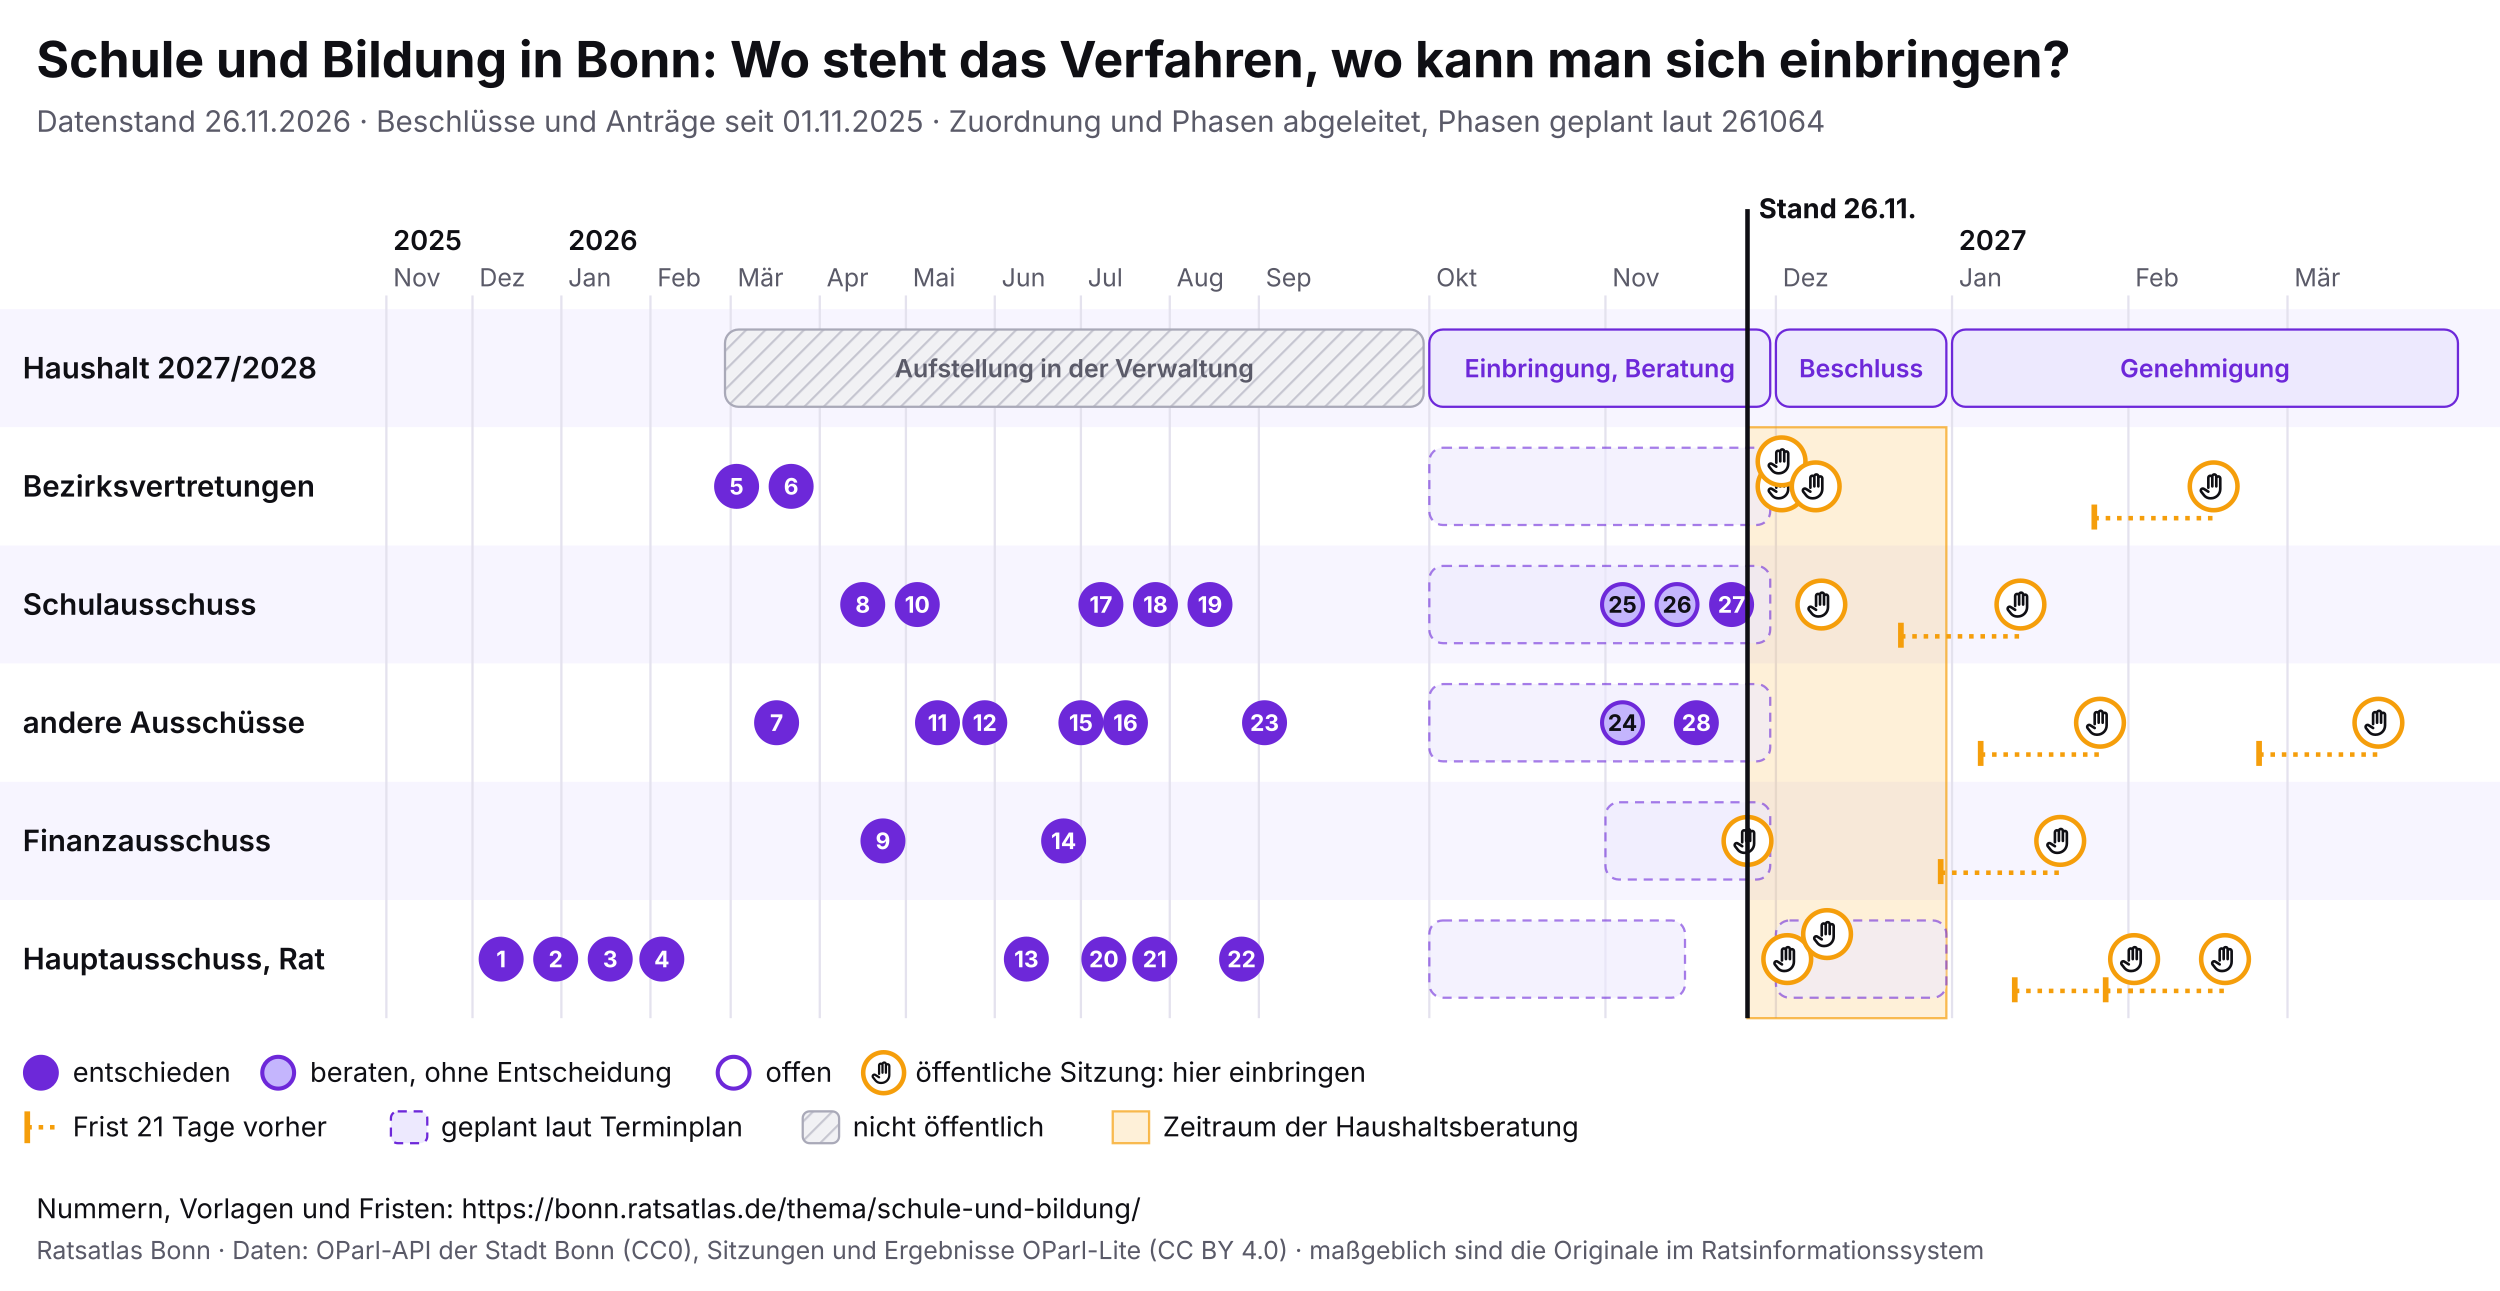
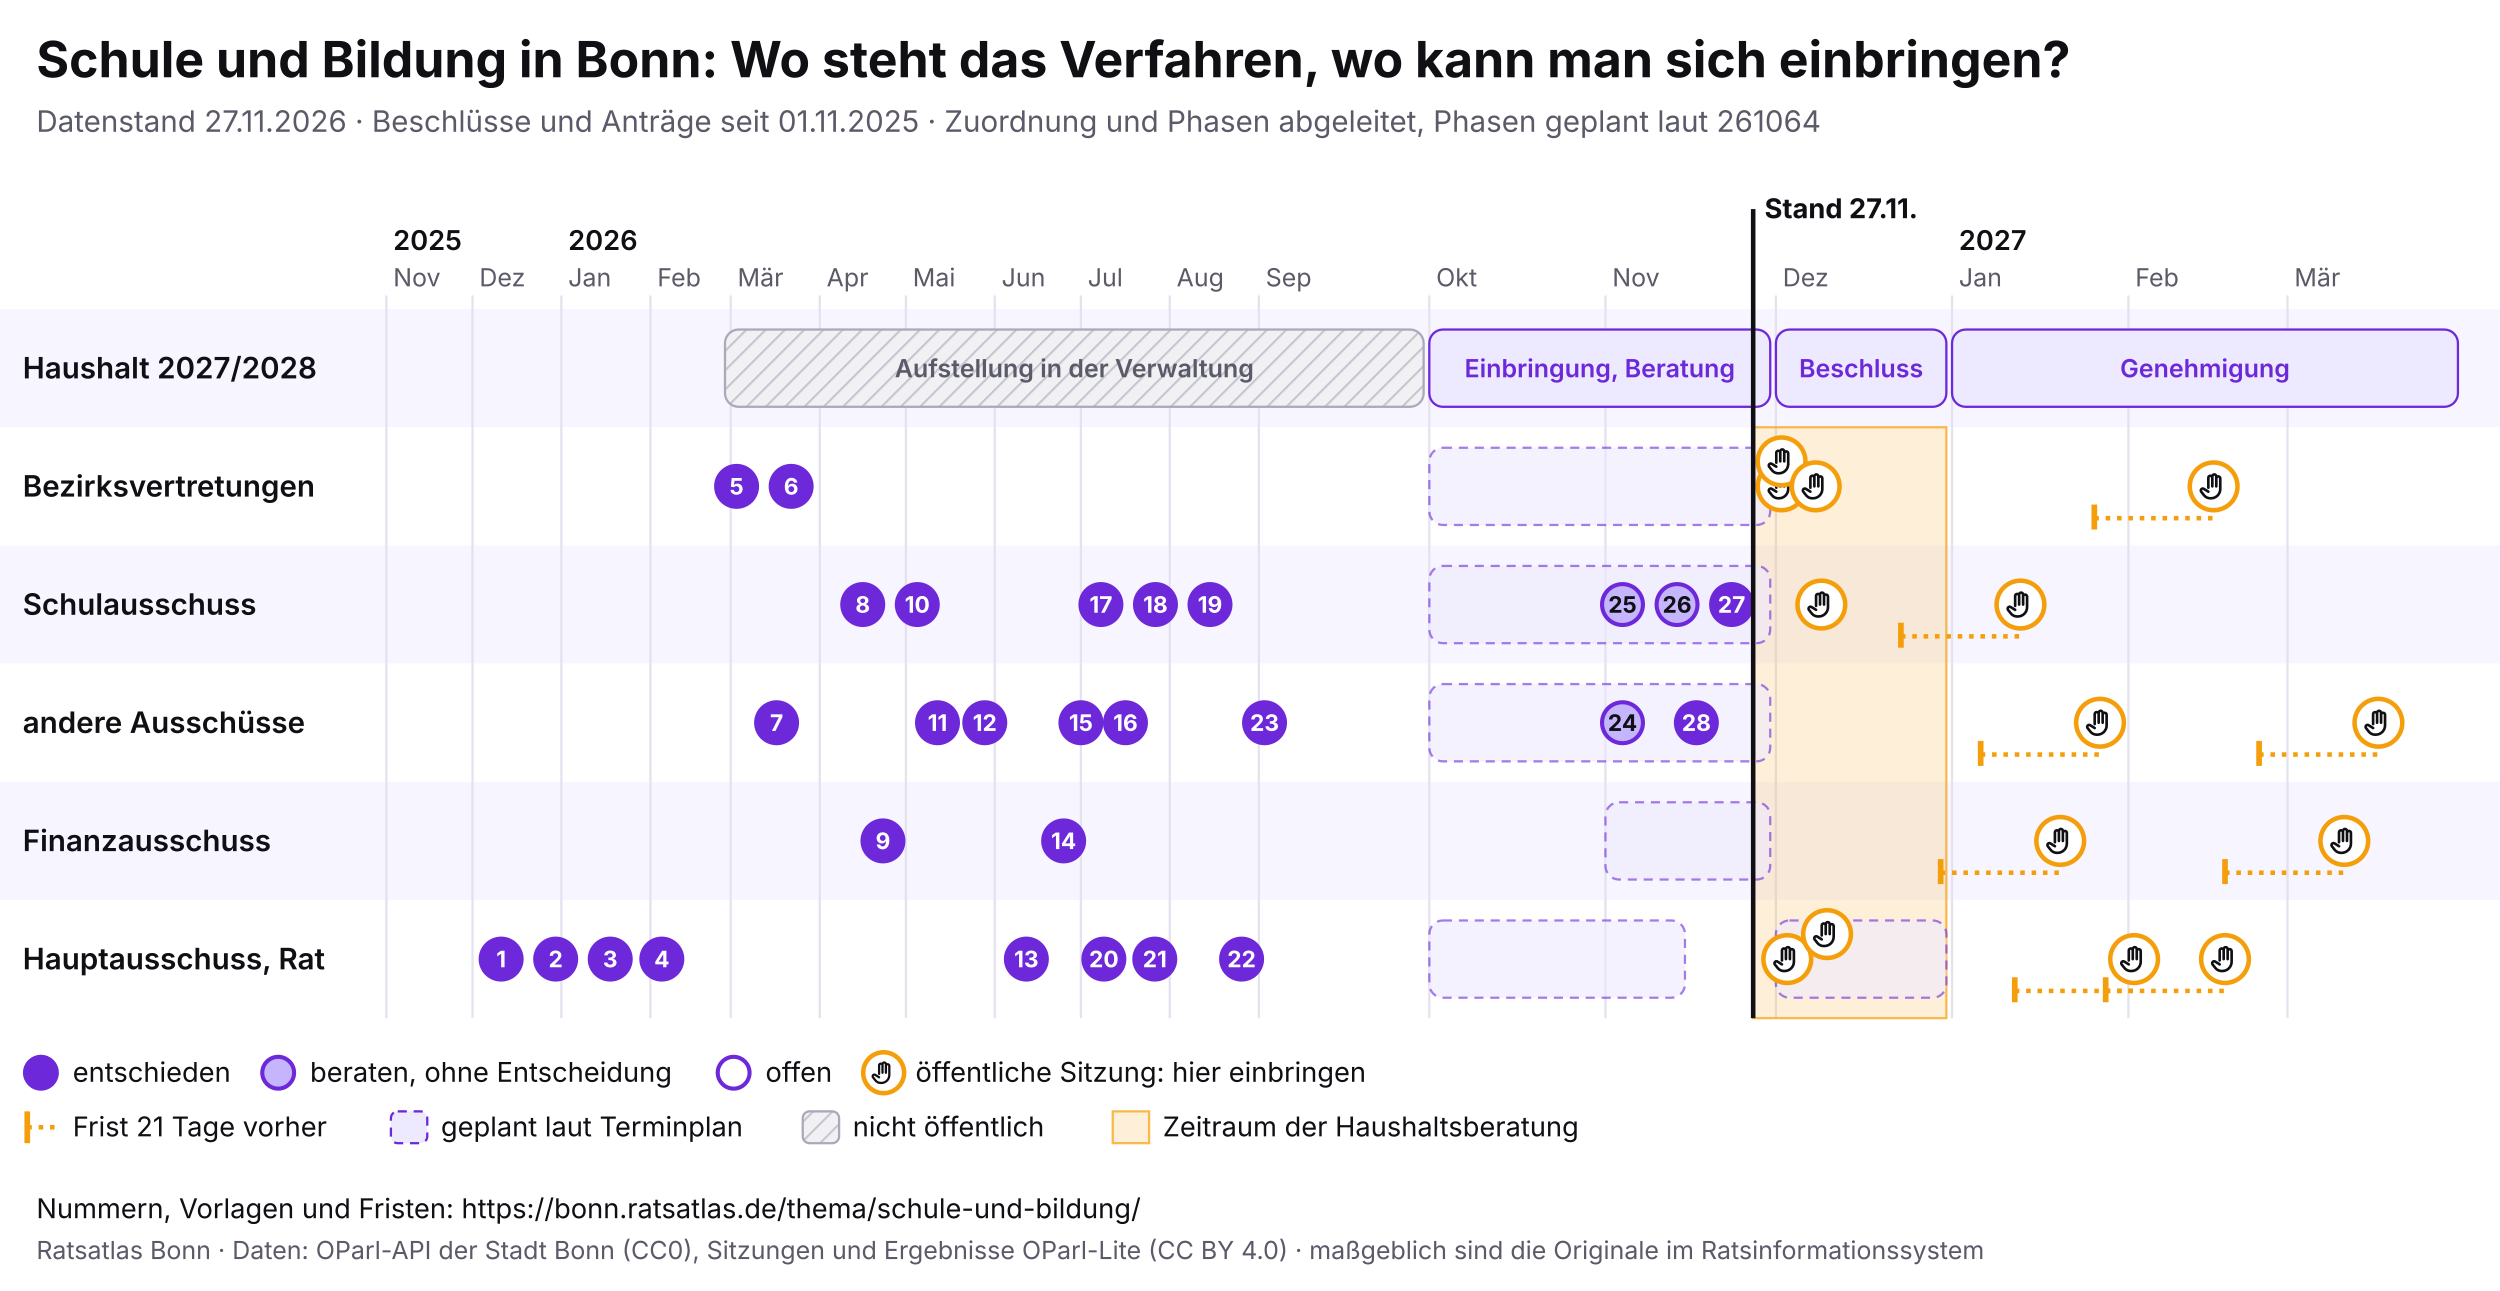
<svg xmlns="http://www.w3.org/2000/svg" viewBox="0 0 1100 568" width="1100" height="568" font-family="Inter, system-ui, sans-serif">
  <rect width="1100" height="568" fill="#ffffff" />
  <text x="16" y="34" font-size="22" font-weight="700" fill="#0f0f14">Schule und Bildung in Bonn: Wo steht das Verfahren, wo kann man sich einbringen?</text>
-   <text x="16" y="58" font-size="13" fill="#5a5a68">Datenstand 26.11.2026 · Beschlüsse und Anträge seit 01.11.2025 · Zuordnung und Phasen abgeleitet, Phasen geplant laut 261064</text>
+   <text x="16" y="58" font-size="13" fill="#5a5a68">Datenstand 27.11.2026 · Beschlüsse und Anträge seit 01.11.2025 · Zuordnung und Phasen abgeleitet, Phasen geplant laut 261064</text>
  <svg x="0" y="74" width="1100" height="440" viewBox="0 0 1100 440" font-family="Inter, system-ui, sans-serif">
    <defs>
      <pattern id="pb-schraffur" width="6" height="6" patternUnits="userSpaceOnUse" patternTransform="rotate(45)">
        <rect width="6" height="6" fill="#f1f1f4" />
        <line x1="0" y1="0" x2="0" y2="6" stroke="#c9c9d3" stroke-width="2" />
      </pattern>
      <symbol id="pb-hand" viewBox="0 0 24 24">
        <path d="M8 13V5.5a1.5 1.5 0 0 1 3 0V12M11 11V4.5a1.5 1.5 0 0 1 3 0V12M14 11.5V6a1.5 1.5 0 0 1 3 0v8a7 7 0 0 1-7 7h-.6a6 6 0 0 1-4.5-2.1L2.6 16a1.5 1.5 0 0 1 2.2-2L8 16" />
      </symbol>
    </defs>
    <rect x="0" y="62" width="1100" height="52" fill="#f7f5ff" />
    <text x="10" y="92.5" font-size="13" font-weight="600" fill="#0f0f14">Haushalt 2027/2028</text>
    <rect x="0" y="114" width="1100" height="52" fill="#ffffff" />
    <text x="10" y="144.5" font-size="13" font-weight="600" fill="#0f0f14">Bezirksvertretungen</text>
    <rect x="0" y="166" width="1100" height="52" fill="#f7f5ff" />
    <text x="10" y="196.5" font-size="13" font-weight="600" fill="#0f0f14">Schulausschuss</text>
    <rect x="0" y="218" width="1100" height="52" fill="#ffffff" />
    <text x="10" y="248.5" font-size="13" font-weight="600" fill="#0f0f14">andere Ausschüsse</text>
    <rect x="0" y="270" width="1100" height="52" fill="#f7f5ff" />
    <text x="10" y="300.5" font-size="13" font-weight="600" fill="#0f0f14">Finanzausschuss</text>
    <rect x="0" y="322" width="1100" height="52" fill="#ffffff" />
    <text x="10" y="352.5" font-size="13" font-weight="600" fill="#0f0f14">Hauptausschuss, Rat</text>
    <line x1="170.0" y1="56" x2="170.0" y2="374" stroke="#e4e2ee" />
    <text x="173.0" y="52" font-size="11" fill="#5a5a68">Nov</text>
    <text x="173.0" y="36" font-size="12" font-weight="600" fill="#0f0f14">2025</text>
    <line x1="207.9" y1="56" x2="207.9" y2="374" stroke="#e4e2ee" />
    <text x="210.9" y="52" font-size="11" fill="#5a5a68">Dez</text>
    <line x1="247.0" y1="56" x2="247.0" y2="374" stroke="#e4e2ee" />
    <text x="250.0" y="52" font-size="11" fill="#5a5a68">Jan</text>
    <text x="250.0" y="36" font-size="12" font-weight="600" fill="#0f0f14">2026</text>
    <line x1="286.2" y1="56" x2="286.2" y2="374" stroke="#e4e2ee" />
    <text x="289.2" y="52" font-size="11" fill="#5a5a68">Feb</text>
    <line x1="321.5" y1="56" x2="321.5" y2="374" stroke="#e4e2ee" />
    <text x="324.5" y="52" font-size="11" fill="#5a5a68">Mär</text>
    <line x1="360.7" y1="56" x2="360.7" y2="374" stroke="#e4e2ee" />
    <text x="363.7" y="52" font-size="11" fill="#5a5a68">Apr</text>
    <line x1="398.6" y1="56" x2="398.6" y2="374" stroke="#e4e2ee" />
    <text x="401.6" y="52" font-size="11" fill="#5a5a68">Mai</text>
    <line x1="437.7" y1="56" x2="437.7" y2="374" stroke="#e4e2ee" />
    <text x="440.7" y="52" font-size="11" fill="#5a5a68">Jun</text>
    <line x1="475.6" y1="56" x2="475.6" y2="374" stroke="#e4e2ee" />
    <text x="478.6" y="52" font-size="11" fill="#5a5a68">Jul</text>
    <line x1="514.7" y1="56" x2="514.7" y2="374" stroke="#e4e2ee" />
    <text x="517.7" y="52" font-size="11" fill="#5a5a68">Aug</text>
    <line x1="553.9" y1="56" x2="553.9" y2="374" stroke="#e4e2ee" />
    <text x="556.9" y="52" font-size="11" fill="#5a5a68">Sep</text>
    <line x1="628.9" y1="56" x2="628.9" y2="374" stroke="#e4e2ee" />
    <text x="631.9" y="52" font-size="11" fill="#5a5a68">Okt</text>
    <line x1="706.4" y1="56" x2="706.4" y2="374" stroke="#e4e2ee" />
    <text x="709.4" y="52" font-size="11" fill="#5a5a68">Nov</text>
    <line x1="781.4" y1="56" x2="781.4" y2="374" stroke="#e4e2ee" />
    <text x="784.4" y="52" font-size="11" fill="#5a5a68">Dez</text>
    <line x1="858.9" y1="56" x2="858.9" y2="374" stroke="#e4e2ee" />
    <text x="861.9" y="52" font-size="11" fill="#5a5a68">Jan</text>
    <text x="861.9" y="36" font-size="12" font-weight="600" fill="#0f0f14">2027</text>
    <line x1="936.5" y1="56" x2="936.5" y2="374" stroke="#e4e2ee" />
    <text x="939.5" y="52" font-size="11" fill="#5a5a68">Feb</text>
    <line x1="1006.5" y1="56" x2="1006.5" y2="374" stroke="#e4e2ee" />
    <text x="1009.5" y="52" font-size="11" fill="#5a5a68">Mär</text>
-     <rect x="768.9" y="114" width="87.5" height="260" fill="#f59e0b" fill-opacity="0.16" stroke="#f59e0b" stroke-opacity="0.7" />
+     <rect x="771.4" y="114" width="85.0" height="260" fill="#f59e0b" fill-opacity="0.16" stroke="#f59e0b" stroke-opacity="0.7" />
    <g>
      <rect x="319.0" y="71" width="307.4" height="34" rx="6" fill="url(#pb-schraffur)" stroke="#a9a9b8" />
      <text x="472.7" y="92.0" font-size="11" text-anchor="middle" font-weight="600" fill="#5a5a68">Aufstellung in der Verwaltung</text>
    </g>
    <g>
      <rect x="628.9" y="71" width="150.0" height="34" rx="6" fill="#ede9fe" stroke="#6d28d9" />
      <text x="703.9" y="92.0" font-size="11" text-anchor="middle" font-weight="600" fill="#6d28d9">Einbringung, Beratung</text>
    </g>
    <g>
      <rect x="781.4" y="71" width="75.0" height="34" rx="6" fill="#ede9fe" stroke="#6d28d9" />
      <text x="818.9" y="92.0" font-size="11" text-anchor="middle" font-weight="600" fill="#6d28d9">Beschluss</text>
    </g>
    <g>
      <rect x="858.9" y="71" width="222.6" height="34" rx="6" fill="#ede9fe" stroke="#6d28d9" />
      <text x="970.2" y="92.0" font-size="11" text-anchor="middle" font-weight="600" fill="#6d28d9">Genehmigung</text>
    </g>
    <g>
      <rect x="628.9" y="123" width="150.0" height="34" rx="6" fill="#ede9fe" fill-opacity="0.6" stroke="#6d28d9" stroke-opacity="0.6" stroke-dasharray="4 3" />
    </g>
    <g>
      <rect x="628.9" y="175" width="150.0" height="34" rx="6" fill="#ede9fe" fill-opacity="0.6" stroke="#6d28d9" stroke-opacity="0.6" stroke-dasharray="4 3" />
    </g>
    <g>
      <rect x="628.9" y="227" width="150.0" height="34" rx="6" fill="#ede9fe" fill-opacity="0.6" stroke="#6d28d9" stroke-opacity="0.6" stroke-dasharray="4 3" />
    </g>
    <g>
      <rect x="706.4" y="279" width="72.5" height="34" rx="6" fill="#ede9fe" fill-opacity="0.6" stroke="#6d28d9" stroke-opacity="0.6" stroke-dasharray="4 3" />
    </g>
    <g>
      <rect x="628.9" y="331" width="112.5" height="34" rx="6" fill="#ede9fe" fill-opacity="0.6" stroke="#6d28d9" stroke-opacity="0.6" stroke-dasharray="4 3" />
    </g>
    <g>
      <rect x="781.4" y="331" width="75.0" height="34" rx="6" fill="#ede9fe" fill-opacity="0.6" stroke="#6d28d9" stroke-opacity="0.6" stroke-dasharray="4 3" />
    </g>
    <g>
-       <circle cx="768.9" cy="296.0" r="10.5" fill="#fff" stroke="#f59e0b" stroke-width="2" />
-       <use href="#pb-hand" x="761.9" y="289.0" width="14" height="14" fill="none" stroke="#0f0f14" stroke-width="2" stroke-linecap="round" stroke-linejoin="round" />
-     </g>
-     <g>
      <circle cx="783.9" cy="140.0" r="10.5" fill="#fff" stroke="#f59e0b" stroke-width="2" />
      <use href="#pb-hand" x="776.9" y="133.0" width="14" height="14" fill="none" stroke="#0f0f14" stroke-width="2" stroke-linecap="round" stroke-linejoin="round" />
    </g>
    <g>
      <circle cx="783.9" cy="129.0" r="10.5" fill="#fff" stroke="#f59e0b" stroke-width="2" />
      <use href="#pb-hand" x="776.9" y="122.0" width="14" height="14" fill="none" stroke="#0f0f14" stroke-width="2" stroke-linecap="round" stroke-linejoin="round" />
    </g>
    <g>
      <circle cx="786.4" cy="348.0" r="10.5" fill="#fff" stroke="#f59e0b" stroke-width="2" />
      <use href="#pb-hand" x="779.4" y="341.0" width="14" height="14" fill="none" stroke="#0f0f14" stroke-width="2" stroke-linecap="round" stroke-linejoin="round" />
    </g>
    <g>
      <circle cx="798.9" cy="140.0" r="10.5" fill="#fff" stroke="#f59e0b" stroke-width="2" />
      <use href="#pb-hand" x="791.9" y="133.0" width="14" height="14" fill="none" stroke="#0f0f14" stroke-width="2" stroke-linecap="round" stroke-linejoin="round" />
    </g>
    <g>
      <circle cx="801.4" cy="192.0" r="10.5" fill="#fff" stroke="#f59e0b" stroke-width="2" />
      <use href="#pb-hand" x="794.4" y="185.0" width="14" height="14" fill="none" stroke="#0f0f14" stroke-width="2" stroke-linecap="round" stroke-linejoin="round" />
    </g>
    <g>
      <circle cx="803.9" cy="337.0" r="10.5" fill="#fff" stroke="#f59e0b" stroke-width="2" />
      <use href="#pb-hand" x="796.9" y="330.0" width="14" height="14" fill="none" stroke="#0f0f14" stroke-width="2" stroke-linecap="round" stroke-linejoin="round" />
    </g>
    <line x1="836.4" y1="206.0" x2="889.0" y2="206.0" stroke="#f59e0b" stroke-width="2" stroke-dasharray="2 3" />
    <line x1="836.4" y1="200.0" x2="836.4" y2="211.0" stroke="#f59e0b" stroke-width="2.5" />
    <g>
      <circle cx="889.0" cy="192.0" r="10.5" fill="#fff" stroke="#f59e0b" stroke-width="2" />
      <use href="#pb-hand" x="882.0" y="185.0" width="14" height="14" fill="none" stroke="#0f0f14" stroke-width="2" stroke-linecap="round" stroke-linejoin="round" />
    </g>
    <line x1="853.9" y1="310.0" x2="906.5" y2="310.0" stroke="#f59e0b" stroke-width="2" stroke-dasharray="2 3" />
    <line x1="853.9" y1="304.0" x2="853.9" y2="315.0" stroke="#f59e0b" stroke-width="2.5" />
    <g>
      <circle cx="906.5" cy="296.0" r="10.5" fill="#fff" stroke="#f59e0b" stroke-width="2" />
      <use href="#pb-hand" x="899.5" y="289.0" width="14" height="14" fill="none" stroke="#0f0f14" stroke-width="2" stroke-linecap="round" stroke-linejoin="round" />
    </g>
    <line x1="871.5" y1="258.0" x2="924.0" y2="258.0" stroke="#f59e0b" stroke-width="2" stroke-dasharray="2 3" />
    <line x1="871.5" y1="252.0" x2="871.5" y2="263.0" stroke="#f59e0b" stroke-width="2.5" />
    <g>
      <circle cx="924.0" cy="244.0" r="10.5" fill="#fff" stroke="#f59e0b" stroke-width="2" />
      <use href="#pb-hand" x="917.0" y="237.0" width="14" height="14" fill="none" stroke="#0f0f14" stroke-width="2" stroke-linecap="round" stroke-linejoin="round" />
    </g>
    <line x1="886.5" y1="362.0" x2="939.0" y2="362.0" stroke="#f59e0b" stroke-width="2" stroke-dasharray="2 3" />
    <line x1="886.5" y1="356.0" x2="886.5" y2="367.0" stroke="#f59e0b" stroke-width="2.5" />
    <g>
      <circle cx="939.0" cy="348.0" r="10.5" fill="#fff" stroke="#f59e0b" stroke-width="2" />
      <use href="#pb-hand" x="932.0" y="341.0" width="14" height="14" fill="none" stroke="#0f0f14" stroke-width="2" stroke-linecap="round" stroke-linejoin="round" />
    </g>
    <line x1="921.5" y1="154.0" x2="974.0" y2="154.0" stroke="#f59e0b" stroke-width="2" stroke-dasharray="2 3" />
    <line x1="921.5" y1="148.0" x2="921.5" y2="159.0" stroke="#f59e0b" stroke-width="2.5" />
    <g>
      <circle cx="974.0" cy="140.0" r="10.5" fill="#fff" stroke="#f59e0b" stroke-width="2" />
      <use href="#pb-hand" x="967.0" y="133.0" width="14" height="14" fill="none" stroke="#0f0f14" stroke-width="2" stroke-linecap="round" stroke-linejoin="round" />
    </g>
    <line x1="926.5" y1="362.0" x2="979.0" y2="362.0" stroke="#f59e0b" stroke-width="2" stroke-dasharray="2 3" />
    <line x1="926.5" y1="356.0" x2="926.5" y2="367.0" stroke="#f59e0b" stroke-width="2.5" />
    <g>
      <circle cx="979.0" cy="348.0" r="10.5" fill="#fff" stroke="#f59e0b" stroke-width="2" />
      <use href="#pb-hand" x="972.0" y="341.0" width="14" height="14" fill="none" stroke="#0f0f14" stroke-width="2" stroke-linecap="round" stroke-linejoin="round" />
    </g>
+     <line x1="979.0" y1="310.0" x2="1031.5" y2="310.0" stroke="#f59e0b" stroke-width="2" stroke-dasharray="2 3" />
+     <line x1="979.0" y1="304.0" x2="979.0" y2="315.0" stroke="#f59e0b" stroke-width="2.5" />
+     <g>
+       <circle cx="1031.5" cy="296.0" r="10.5" fill="#fff" stroke="#f59e0b" stroke-width="2" />
+       <use href="#pb-hand" x="1024.5" y="289.0" width="14" height="14" fill="none" stroke="#0f0f14" stroke-width="2" stroke-linecap="round" stroke-linejoin="round" />
+     </g>
    <line x1="994.0" y1="258.0" x2="1046.5" y2="258.0" stroke="#f59e0b" stroke-width="2" stroke-dasharray="2 3" />
    <line x1="994.0" y1="252.0" x2="994.0" y2="263.0" stroke="#f59e0b" stroke-width="2.5" />
    <g>
      <circle cx="1046.5" cy="244.0" r="10.5" fill="#fff" stroke="#f59e0b" stroke-width="2" />
      <use href="#pb-hand" x="1039.5" y="237.0" width="14" height="14" fill="none" stroke="#0f0f14" stroke-width="2" stroke-linecap="round" stroke-linejoin="round" />
    </g>
    <g>
      <circle cx="220.5" cy="348.0" r="9" fill="#6d28d9" stroke="#6d28d9" stroke-width="1.8" />
      <text x="220.5" y="351.6" font-size="10" font-weight="700" text-anchor="middle" fill="#fff">1</text>
    </g>
    <g>
      <circle cx="244.5" cy="348.0" r="9" fill="#6d28d9" stroke="#6d28d9" stroke-width="1.8" />
      <text x="244.5" y="351.6" font-size="10" font-weight="700" text-anchor="middle" fill="#fff">2</text>
    </g>
    <g>
      <circle cx="268.5" cy="348.0" r="9" fill="#6d28d9" stroke="#6d28d9" stroke-width="1.8" />
      <text x="268.5" y="351.6" font-size="10" font-weight="700" text-anchor="middle" fill="#fff">3</text>
    </g>
    <g>
      <circle cx="291.2" cy="348.0" r="9" fill="#6d28d9" stroke="#6d28d9" stroke-width="1.8" />
      <text x="291.2" y="351.6" font-size="10" font-weight="700" text-anchor="middle" fill="#fff">4</text>
    </g>
    <g>
      <circle cx="324.1" cy="140.0" r="9" fill="#6d28d9" stroke="#6d28d9" stroke-width="1.8" />
      <text x="324.1" y="143.6" font-size="10" font-weight="700" text-anchor="middle" fill="#fff">5</text>
    </g>
    <g>
      <circle cx="348.1" cy="140.0" r="9" fill="#6d28d9" stroke="#6d28d9" stroke-width="1.8" />
      <text x="348.1" y="143.6" font-size="10" font-weight="700" text-anchor="middle" fill="#fff">6</text>
    </g>
    <g>
      <circle cx="341.7" cy="244.0" r="9" fill="#6d28d9" stroke="#6d28d9" stroke-width="1.8" />
      <text x="341.7" y="247.6" font-size="10" font-weight="700" text-anchor="middle" fill="#fff">7</text>
    </g>
    <g>
      <circle cx="379.6" cy="192.0" r="9" fill="#6d28d9" stroke="#6d28d9" stroke-width="1.8" />
      <text x="379.6" y="195.6" font-size="10" font-weight="700" text-anchor="middle" fill="#fff">8</text>
    </g>
    <g>
      <circle cx="388.5" cy="296.0" r="9" fill="#6d28d9" stroke="#6d28d9" stroke-width="1.8" />
      <text x="388.5" y="299.6" font-size="10" font-weight="700" text-anchor="middle" fill="#fff">9</text>
    </g>
    <g>
      <circle cx="403.6" cy="192.0" r="9" fill="#6d28d9" stroke="#6d28d9" stroke-width="1.8" />
      <text x="403.6" y="195.6" font-size="10" font-weight="700" text-anchor="middle" fill="#fff">10</text>
    </g>
    <g>
      <circle cx="412.5" cy="244.0" r="9" fill="#6d28d9" stroke="#6d28d9" stroke-width="1.8" />
      <text x="412.5" y="247.6" font-size="10" font-weight="700" text-anchor="middle" fill="#fff">11</text>
    </g>
    <g>
      <circle cx="433.3" cy="244.0" r="9" fill="#6d28d9" stroke="#6d28d9" stroke-width="1.8" />
      <text x="433.3" y="247.6" font-size="10" font-weight="700" text-anchor="middle" fill="#fff">12</text>
    </g>
    <g>
      <circle cx="451.6" cy="348.0" r="9" fill="#6d28d9" stroke="#6d28d9" stroke-width="1.8" />
      <text x="451.6" y="351.6" font-size="10" font-weight="700" text-anchor="middle" fill="#fff">13</text>
    </g>
    <g>
      <circle cx="468.0" cy="296.0" r="9" fill="#6d28d9" stroke="#6d28d9" stroke-width="1.8" />
      <text x="468.0" y="299.6" font-size="10" font-weight="700" text-anchor="middle" fill="#fff">14</text>
    </g>
    <g>
      <circle cx="475.6" cy="244.0" r="9" fill="#6d28d9" stroke="#6d28d9" stroke-width="1.8" />
      <text x="475.6" y="247.6" font-size="10" font-weight="700" text-anchor="middle" fill="#fff">15</text>
    </g>
    <g>
      <circle cx="495.2" cy="244.0" r="9" fill="#6d28d9" stroke="#6d28d9" stroke-width="1.8" />
      <text x="495.2" y="247.6" font-size="10" font-weight="700" text-anchor="middle" fill="#fff">16</text>
    </g>
    <g>
      <circle cx="484.4" cy="192.0" r="9" fill="#6d28d9" stroke="#6d28d9" stroke-width="1.8" />
      <text x="484.4" y="195.6" font-size="10" font-weight="700" text-anchor="middle" fill="#fff">17</text>
    </g>
    <g>
      <circle cx="508.4" cy="192.0" r="9" fill="#6d28d9" stroke="#6d28d9" stroke-width="1.8" />
      <text x="508.4" y="195.6" font-size="10" font-weight="700" text-anchor="middle" fill="#fff">18</text>
    </g>
    <g>
      <circle cx="532.4" cy="192.0" r="9" fill="#6d28d9" stroke="#6d28d9" stroke-width="1.8" />
      <text x="532.4" y="195.6" font-size="10" font-weight="700" text-anchor="middle" fill="#fff">19</text>
    </g>
    <g>
      <circle cx="485.7" cy="348.0" r="9" fill="#6d28d9" stroke="#6d28d9" stroke-width="1.8" />
      <text x="485.7" y="351.6" font-size="10" font-weight="700" text-anchor="middle" fill="#fff">20</text>
    </g>
    <g>
      <circle cx="508.1" cy="348.0" r="9" fill="#6d28d9" stroke="#6d28d9" stroke-width="1.8" />
      <text x="508.1" y="351.6" font-size="10" font-weight="700" text-anchor="middle" fill="#fff">21</text>
    </g>
    <g>
      <circle cx="546.3" cy="348.0" r="9" fill="#6d28d9" stroke="#6d28d9" stroke-width="1.8" />
      <text x="546.3" y="351.6" font-size="10" font-weight="700" text-anchor="middle" fill="#fff">22</text>
    </g>
    <g>
      <circle cx="556.4" cy="244.0" r="9" fill="#6d28d9" stroke="#6d28d9" stroke-width="1.8" />
      <text x="556.4" y="247.6" font-size="10" font-weight="700" text-anchor="middle" fill="#fff">23</text>
    </g>
    <g>
      <circle cx="713.9" cy="244.0" r="9" fill="#c4b5fd" stroke="#6d28d9" stroke-width="1.8" />
      <text x="713.9" y="247.6" font-size="10" font-weight="700" text-anchor="middle" fill="#0f0f14">24</text>
    </g>
    <g>
      <circle cx="713.9" cy="192.0" r="9" fill="#c4b5fd" stroke="#6d28d9" stroke-width="1.8" />
      <text x="713.9" y="195.6" font-size="10" font-weight="700" text-anchor="middle" fill="#0f0f14">25</text>
    </g>
    <g>
      <circle cx="737.9" cy="192.0" r="9" fill="#c4b5fd" stroke="#6d28d9" stroke-width="1.8" />
      <text x="737.9" y="195.6" font-size="10" font-weight="700" text-anchor="middle" fill="#0f0f14">26</text>
    </g>
    <g>
      <circle cx="761.9" cy="192.0" r="9" fill="#6d28d9" stroke="#6d28d9" stroke-width="1.8" />
      <text x="761.9" y="195.6" font-size="10" font-weight="700" text-anchor="middle" fill="#fff">27</text>
    </g>
    <g>
      <circle cx="746.4" cy="244.0" r="9" fill="#6d28d9" stroke="#6d28d9" stroke-width="1.8" />
      <text x="746.4" y="247.6" font-size="10" font-weight="700" text-anchor="middle" fill="#fff">28</text>
    </g>
-     <line x1="768.9" y1="18" x2="768.9" y2="374" stroke="#0f0f14" stroke-width="2" pointer-events="none" />
-     <text x="773.9" y="22" font-size="12" font-weight="700" fill="#0f0f14">Stand 26.11.</text>
+     <line x1="771.4" y1="18" x2="771.4" y2="374" stroke="#0f0f14" stroke-width="2" pointer-events="none" />
+     <text x="776.4" y="22" font-size="12" font-weight="700" fill="#0f0f14">Stand 27.11.</text>
    <circle cx="18" cy="398" r="7" fill="#6d28d9" stroke="#6d28d9" stroke-width="1.8" />
    <text x="32" y="402" font-size="12" fill="#0f0f14">entschieden</text>
    <circle cx="122.4" cy="398" r="7" fill="#c4b5fd" stroke="#6d28d9" stroke-width="1.8" />
    <text x="136.4" y="402" font-size="12" fill="#0f0f14">beraten, ohne Entscheidung</text>
    <circle cx="322.8" cy="398" r="7" fill="#fff" stroke="#6d28d9" stroke-width="1.8" />
    <text x="336.8" y="402" font-size="12" fill="#0f0f14">offen</text>
    <circle cx="388.8" cy="398" r="9" fill="#fff" stroke="#f59e0b" stroke-width="2" />
    <use href="#pb-hand" x="382.8" y="392" width="12" height="12" fill="none" stroke="#0f0f14" stroke-width="2" stroke-linecap="round" stroke-linejoin="round" />
    <text x="402.8" y="402" font-size="12" fill="#0f0f14">öffentliche Sitzung: hier einbringen</text>
    <line x1="12" y1="415" x2="12" y2="429" stroke="#f59e0b" stroke-width="2.5" />
    <line x1="12" y1="422" x2="26" y2="422" stroke="#f59e0b" stroke-width="2" stroke-dasharray="2 3" />
    <text x="32" y="426" font-size="12" fill="#0f0f14">Frist 21 Tage vorher</text>
    <rect x="172.0" y="415" width="16" height="14" rx="3" fill="#ede9fe" stroke="#6d28d9" stroke-dasharray="4 3" />
    <text x="194.0" y="426" font-size="12" fill="#0f0f14">geplant laut Terminplan</text>
    <rect x="353.2" y="415" width="16" height="14" rx="3" fill="url(#pb-schraffur)" stroke="#a9a9b8" />
    <text x="375.2" y="426" font-size="12" fill="#0f0f14">nicht öffentlich</text>
    <rect x="489.6" y="415" width="16" height="14" fill="#f59e0b" fill-opacity="0.16" stroke="#f59e0b" stroke-opacity="0.7" />
    <text x="511.6" y="426" font-size="12" fill="#0f0f14">Zeitraum der Haushaltsberatung</text>
  </svg>
  <text x="16" y="536" font-size="12" fill="#0f0f14">Nummern, Vorlagen und Fristen: https://bonn.ratsatlas.de/thema/schule-und-bildung/</text>
  <text x="16" y="554" font-size="11" fill="#5a5a68">Ratsatlas Bonn · Daten: OParl-API der Stadt Bonn (CC0), Sitzungen und Ergebnisse OParl-Lite (CC BY 4.0) · maßgeblich sind die Originale im Ratsinformationssystem</text>
</svg>
